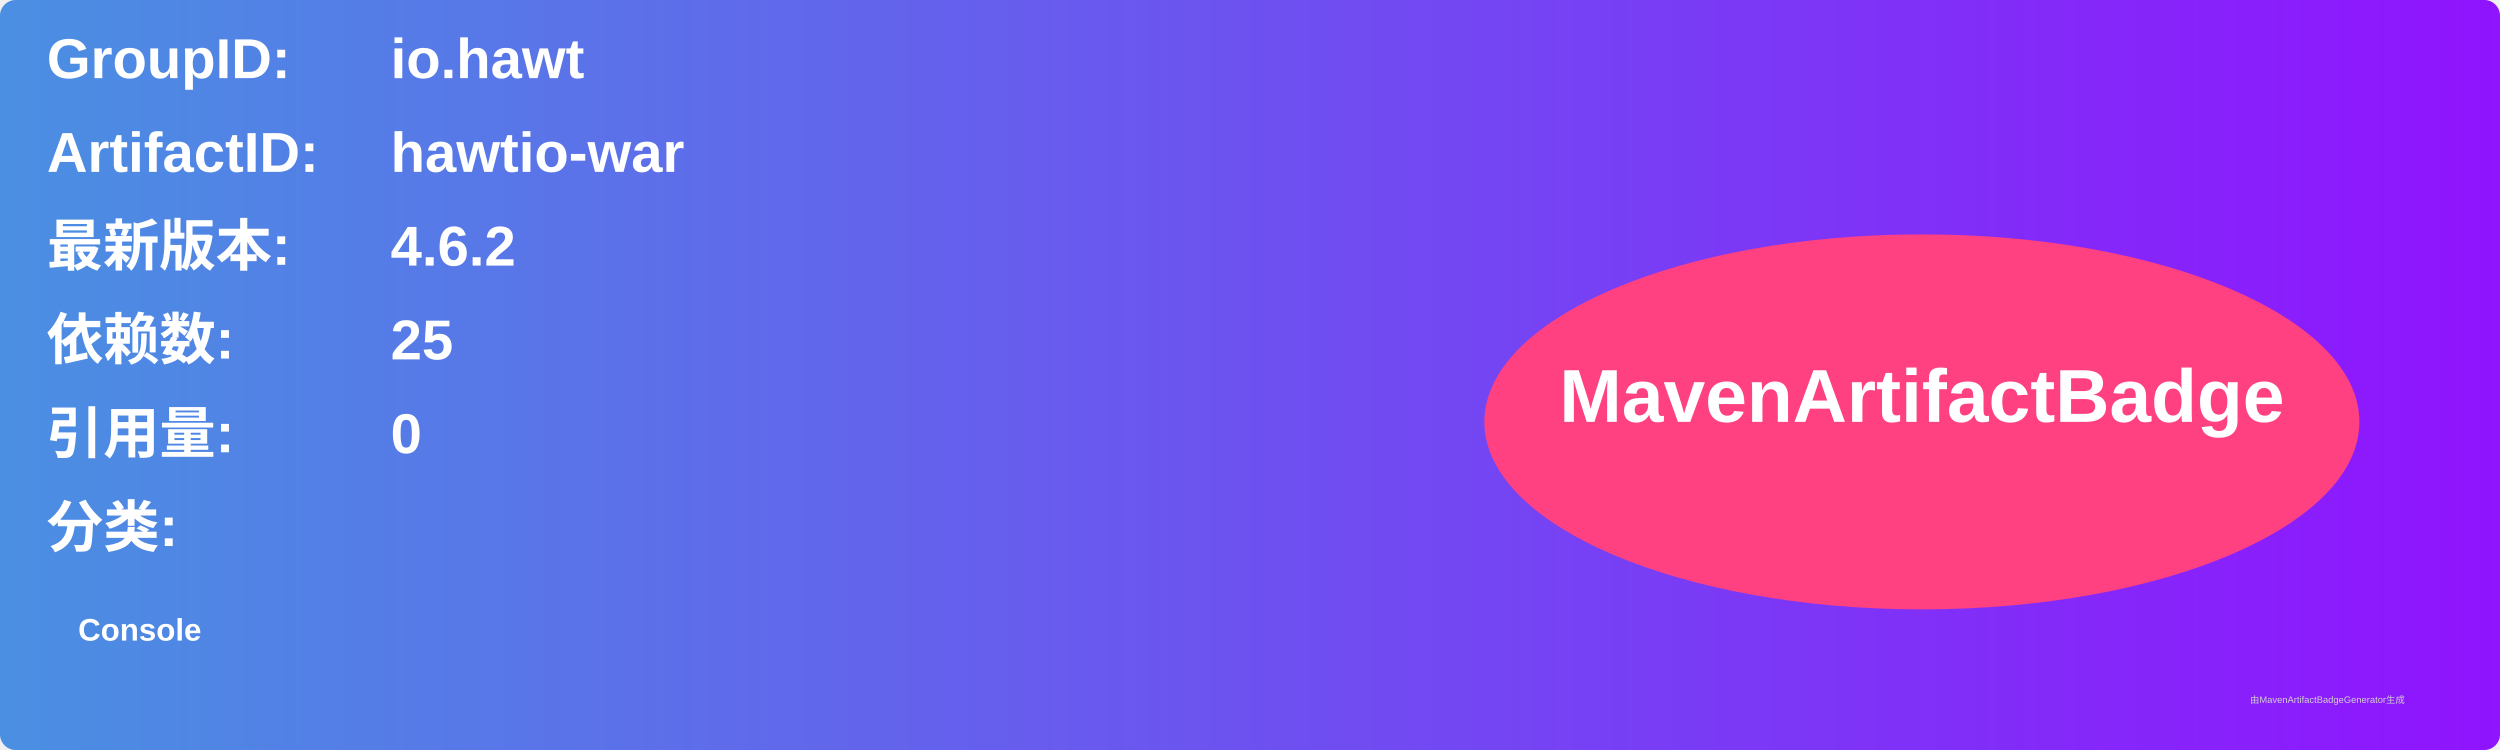
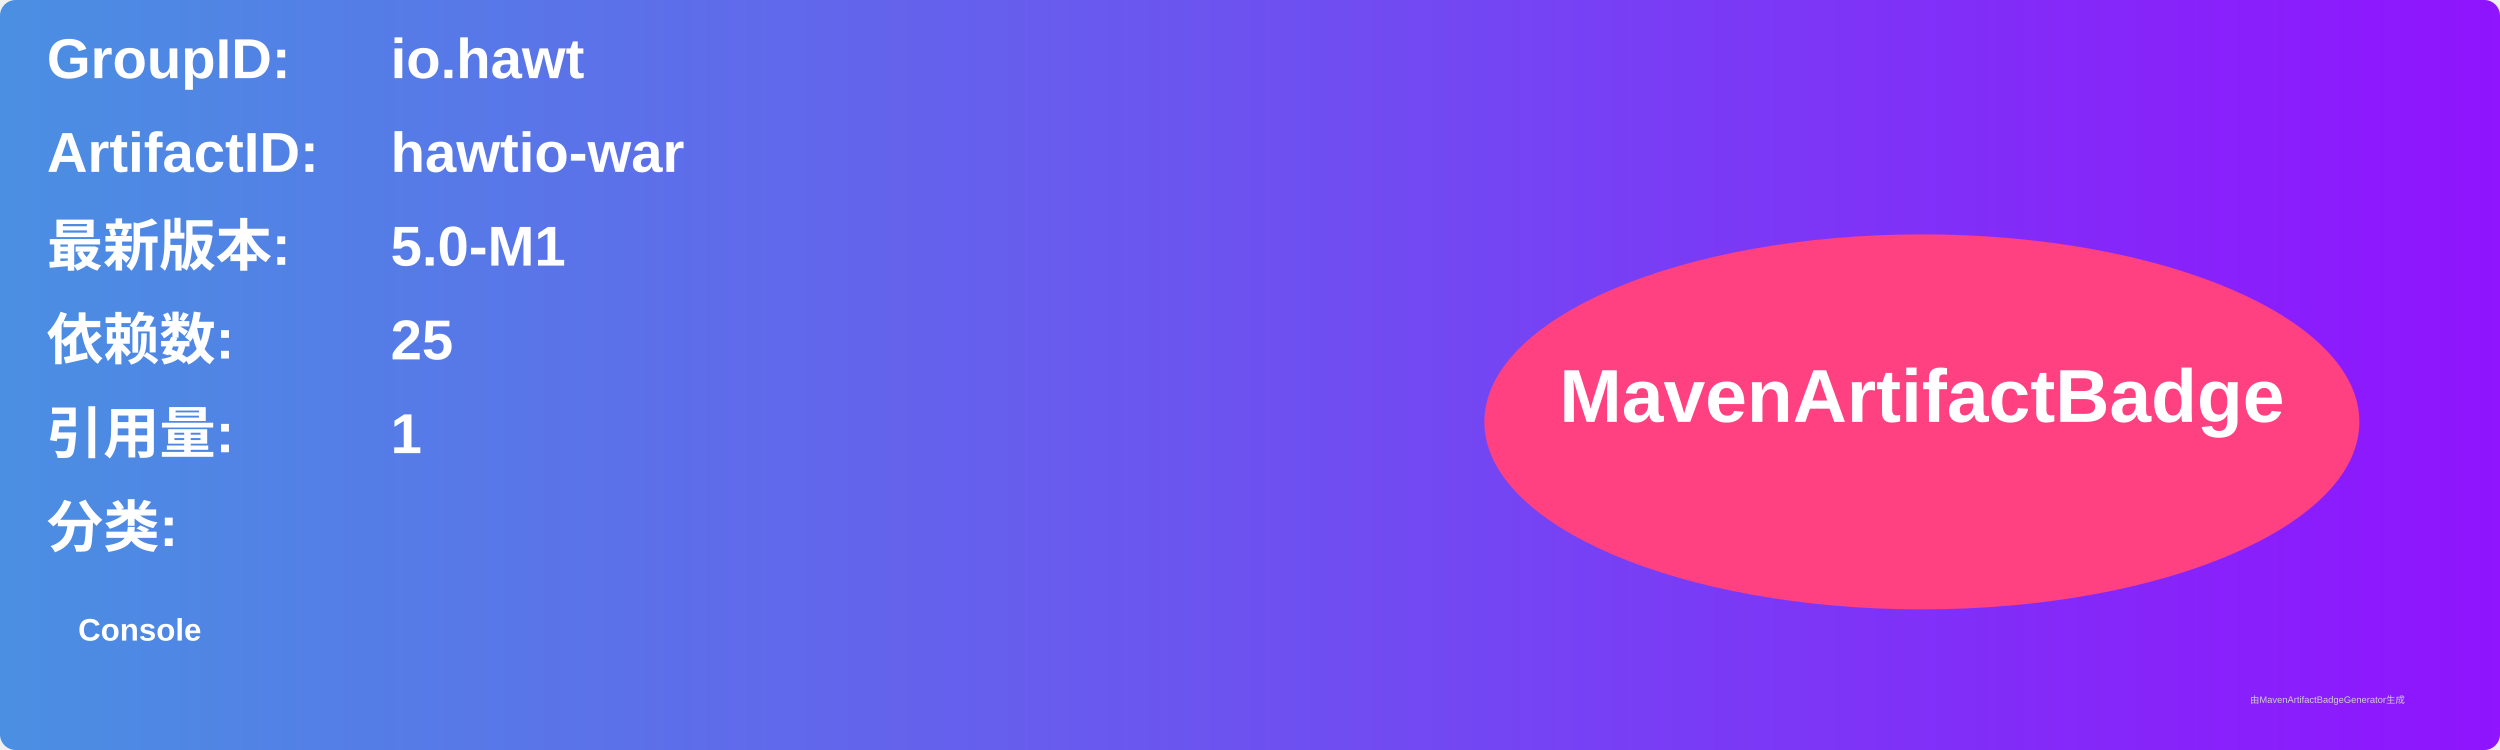
<svg xmlns="http://www.w3.org/2000/svg" width="800" height="240" viewBox="0 0 800 240">
  <linearGradient id="grad" x1="0%" y1="0%" x2="100%" y2="0%">
    <stop offset="0%" stop-color="#4a90e2" />
    <stop offset="100%" stop-color="#9013fe" />
  </linearGradient>
  <rect width="100%" height="100%" rx="5" ry="5" fill="url(#grad)" />
  <g transform="translate(15, 15)">
    <text x="0" y="10" font-family="Arial" font-size="18" fill="white" font-weight="bold" width="260">GroupID:</text>
    <text x="110" y="10" font-family="Arial" font-size="18" fill="white" font-weight="bold" width="460">io.hawt</text>
    <text x="0" y="40" font-family="Arial" font-size="18" fill="white" font-weight="bold" width="260">ArtifactID:</text>
    <text x="110" y="40" font-family="Arial" font-size="18" fill="white" font-weight="bold" width="460">hawtio-war</text>
    <text x="0" y="70" font-family="Arial" font-size="18" fill="white" font-weight="bold">最新版本:</text>
    <text x="110" y="70" font-family="Arial" font-size="18" fill="white" font-weight="bold">
-       <tspan font-weight="bold">4.6.2</tspan>
+       <tspan font-weight="bold">5.0-M1</tspan>
    </text>
    <text x="0" y="100" font-family="Arial" font-size="18" fill="white" font-weight="bold">依赖数: </text>
    <text x="110" y="100" font-family="Arial" font-size="18" fill="white">
      <tspan font-weight="bold">25</tspan>
    </text>
    <text x="0" y="130" font-family="Arial" font-size="18" fill="white" font-weight="bold">引用量: </text>
    <text x="110" y="130" font-family="Arial" font-size="18" fill="white">
-       <tspan font-weight="bold">0</tspan>
+       <tspan font-weight="bold">1</tspan>
    </text>
    <text x="0" y="160" font-family="Arial" font-size="18" fill="white" font-weight="bold">分类:</text>
    <text x="10" y="190" font-family="Arial" font-size="10" fill="white">
      <tspan font-weight="bold">Console</tspan>
    </text>
    <ellipse cx="600" cy="120" rx="140" ry="60" fill="#ff4081" />
    <text x="600" y="120" text-anchor="middle" font-family="Arial" font-size="24" fill="white" font-weight="bold">MavenArtifactBadge</text>
  </g>
  <text x="720" y="225" font-family="Arial" font-size="3" fill="#d0d0d0">由MavenArtifactBadgeGenerator生成</text>
</svg>
